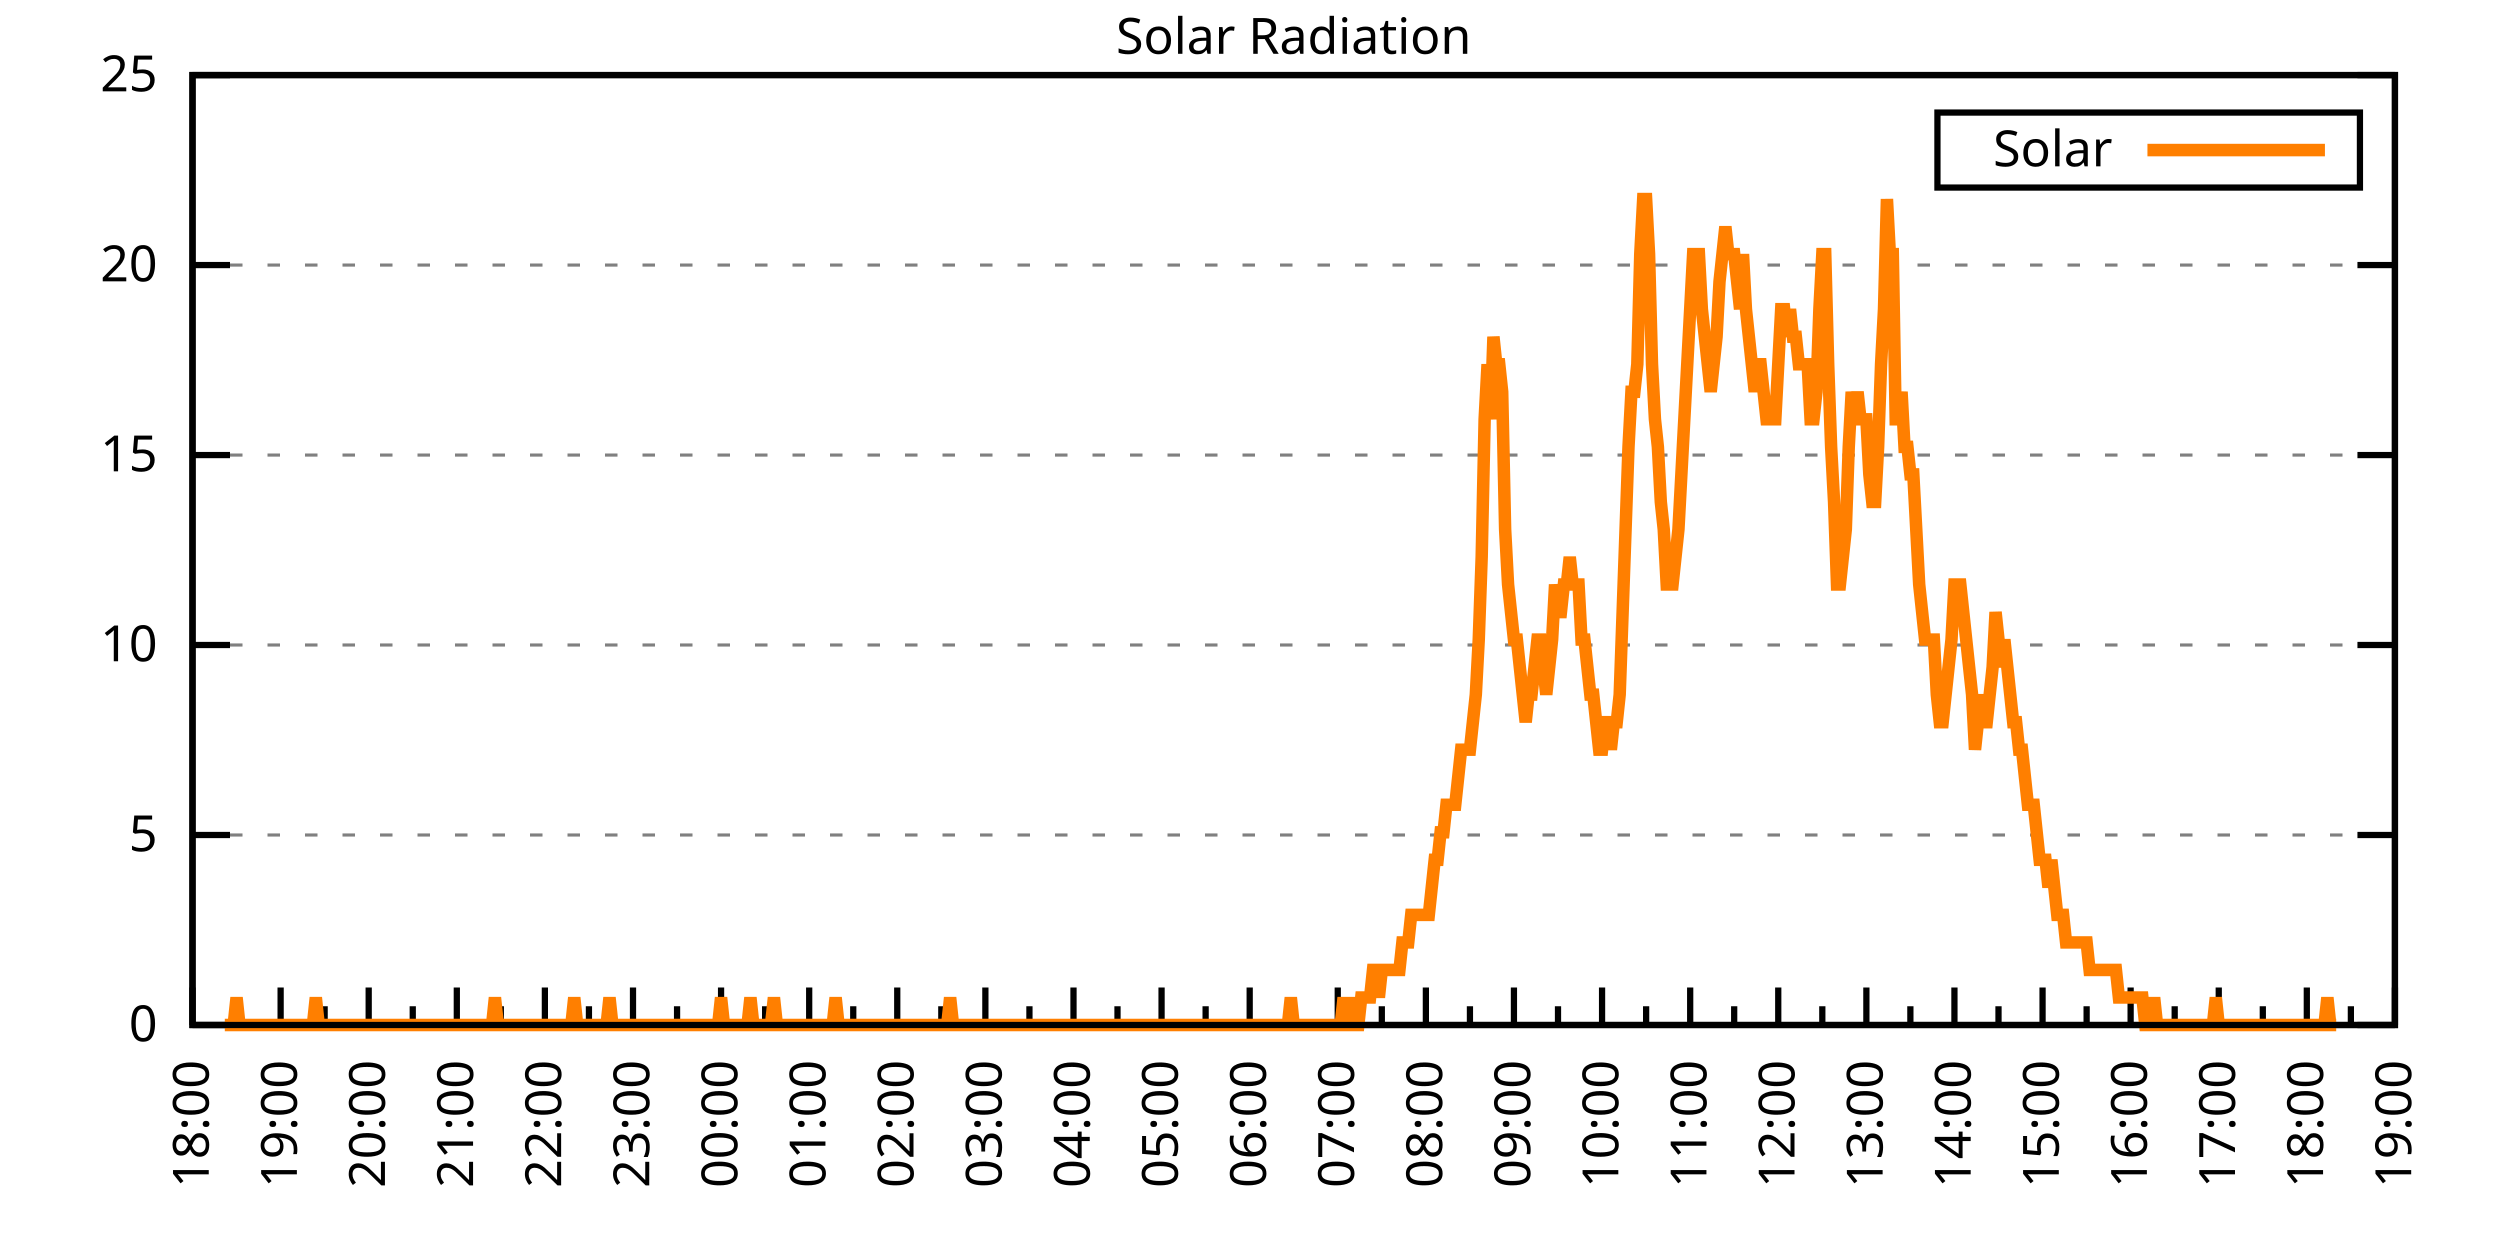
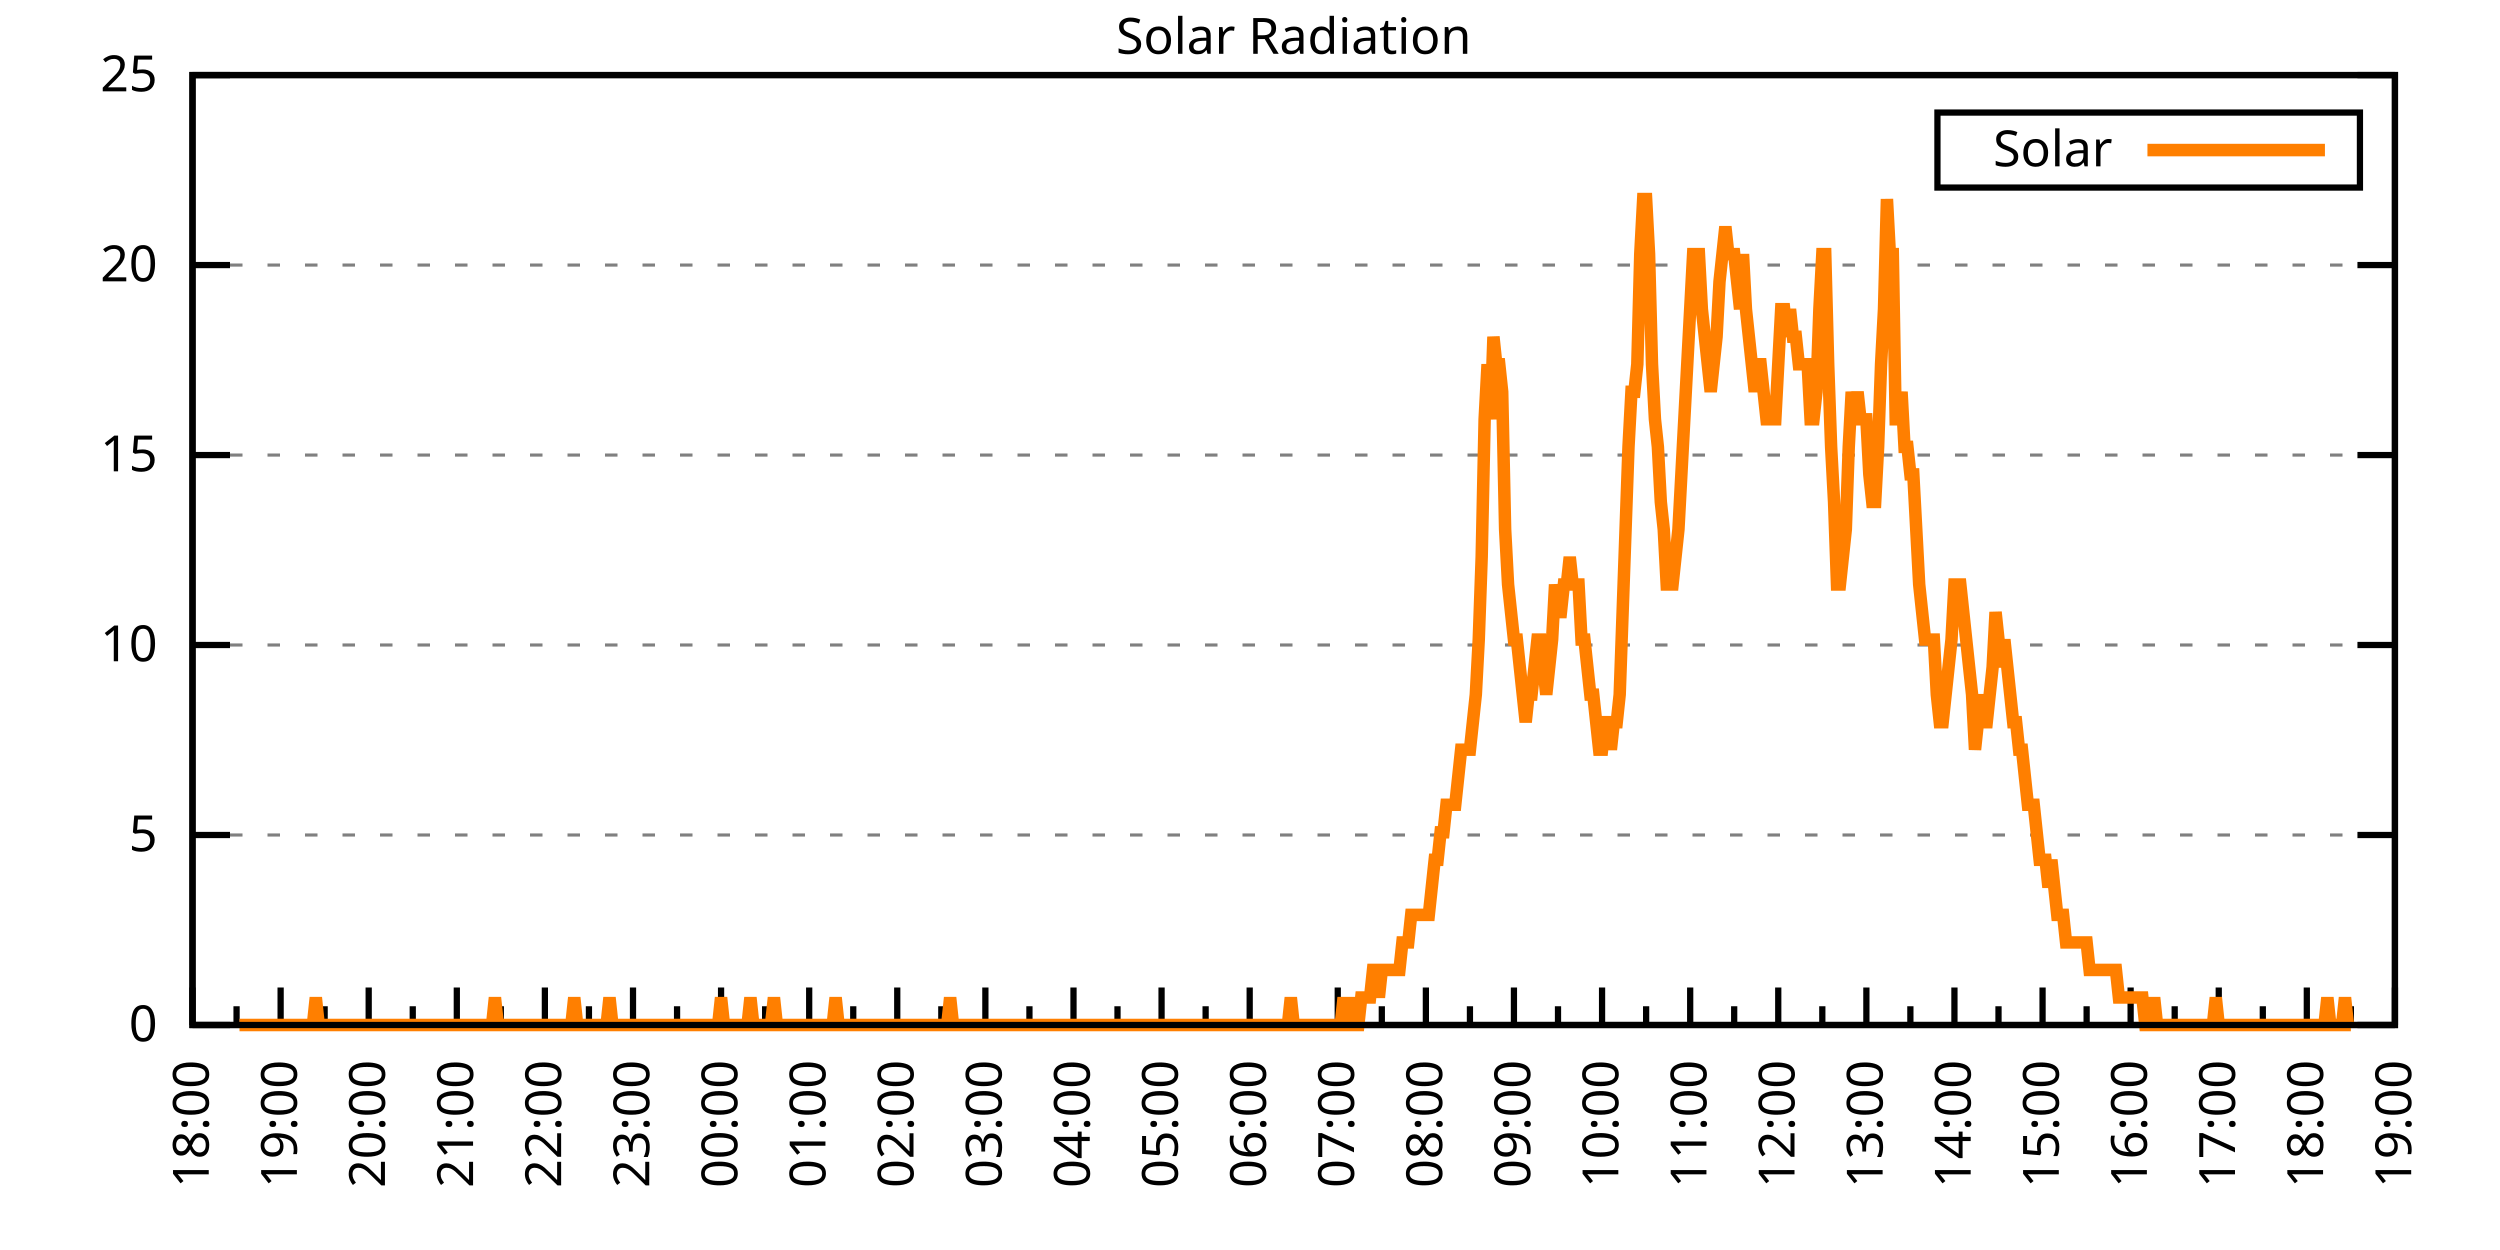
<svg xmlns="http://www.w3.org/2000/svg" xmlns:xlink="http://www.w3.org/1999/xlink" width="400" height="200" viewBox="0 0 400 200">
  <g id="gnuplot_canvas">
    <rect x="0" y="0" width="400" height="200" fill="none" />
    <defs>
      <circle id="gpDot" r="0.5" stroke-width="0.5" stroke="currentColor" />
      <path id="gpPt0" stroke-width="0.333" stroke="currentColor" d="M-1,0 h2 M0,-1 v2" />
      <path id="gpPt1" stroke-width="0.333" stroke="currentColor" d="M-1,-1 L1,1 M1,-1 L-1,1" />
      <path id="gpPt2" stroke-width="0.333" stroke="currentColor" d="M-1,0 L1,0 M0,-1 L0,1 M-1,-1 L1,1 M-1,1 L1,-1" />
      <rect id="gpPt3" stroke-width="0.333" stroke="currentColor" x="-1" y="-1" width="2" height="2" />
      <rect id="gpPt4" stroke-width="0.333" stroke="currentColor" fill="currentColor" x="-1" y="-1" width="2" height="2" />
      <circle id="gpPt5" stroke-width="0.333" stroke="currentColor" cx="0" cy="0" r="1" />
      <use xlink:href="#gpPt5" id="gpPt6" fill="currentColor" stroke="none" />
      <path id="gpPt7" stroke-width="0.333" stroke="currentColor" d="M0,-1.33 L-1.33,0.67 L1.33,0.67 z" />
      <use xlink:href="#gpPt7" id="gpPt8" fill="currentColor" stroke="none" />
      <use xlink:href="#gpPt7" id="gpPt9" stroke="currentColor" transform="rotate(180)" />
      <use xlink:href="#gpPt9" id="gpPt10" fill="currentColor" stroke="none" />
      <use xlink:href="#gpPt3" id="gpPt11" stroke="currentColor" transform="rotate(45)" />
      <use xlink:href="#gpPt11" id="gpPt12" fill="currentColor" stroke="none" />
      <path id="gpPt13" stroke-width="0.333" stroke="currentColor" d="M0,1.330 L1.265,0.411 L0.782,-1.067 L-0.782,-1.076 L-1.265,0.411 z" />
      <use xlink:href="#gpPt13" id="gpPt14" fill="currentColor" stroke="none" />
      <filter id="textbox" filterUnits="objectBoundingBox" x="0" y="0" height="1" width="1">
        <feFlood flood-color="white" flood-opacity="1" result="bgnd" />
        <feComposite in="SourceGraphic" in2="bgnd" operator="atop" />
      </filter>
      <filter id="greybox" filterUnits="objectBoundingBox" x="0" y="0" height="1" width="1">
        <feFlood flood-color="lightgrey" flood-opacity="1" result="grey" />
        <feComposite in="SourceGraphic" in2="grey" operator="atop" />
      </filter>
    </defs>
    <g fill="none" color="white" stroke="currentColor" stroke-width="1.00" stroke-linecap="butt" stroke-linejoin="miter">
</g>
    <g fill="none" color="black" stroke="currentColor" stroke-width="1.00" stroke-linecap="butt" stroke-linejoin="miter">
      <g stroke="none" shape-rendering="crispEdges">
        <polygon fill="rgb(255, 255, 255)" points="30.80,164.00 383.18,164.00 383.18,12.02 30.80,12.02 " />
      </g>
    </g>
    <g fill="none" color="black" stroke="currentColor" stroke-width="1.00" stroke-linecap="butt" stroke-linejoin="miter">
</g>
    <g fill="none" color="black" stroke="black" stroke-width="0.50" stroke-linecap="butt" stroke-linejoin="miter">
</g>
    <g fill="none" color="gray" stroke="currentColor" stroke-width="0.50" stroke-linecap="butt" stroke-linejoin="miter">
      <path stroke="gray" stroke-dasharray="2,4" class="gridline" d="M30.80,164.00 L383.19,164.00  " />
    </g>
    <g fill="none" color="gray" stroke="gray" stroke-width="1.00" stroke-linecap="butt" stroke-linejoin="miter">
</g>
    <g fill="none" color="black" stroke="currentColor" stroke-width="1.00" stroke-linecap="butt" stroke-linejoin="miter">
      <path stroke="black" d="M30.80,164.00 L36.80,164.00 M383.19,164.00 L377.19,164.00  " />
      <g transform="translate(25.20,166.60)" stroke="none" fill="black" font-family="Sans" font-size="8.00" text-anchor="end">
        <text>
          <tspan font-family="Sans"> 0</tspan>
        </text>
      </g>
    </g>
    <g fill="none" color="black" stroke="currentColor" stroke-width="1.00" stroke-linecap="butt" stroke-linejoin="miter">
</g>
    <g fill="none" color="black" stroke="black" stroke-width="0.50" stroke-linecap="butt" stroke-linejoin="miter">
</g>
    <g fill="none" color="gray" stroke="currentColor" stroke-width="0.50" stroke-linecap="butt" stroke-linejoin="miter">
      <path stroke="gray" stroke-dasharray="2,4" class="gridline" d="M30.80,133.60 L383.19,133.60  " />
    </g>
    <g fill="none" color="gray" stroke="gray" stroke-width="1.00" stroke-linecap="butt" stroke-linejoin="miter">
</g>
    <g fill="none" color="black" stroke="currentColor" stroke-width="1.00" stroke-linecap="butt" stroke-linejoin="miter">
      <path stroke="black" d="M30.80,133.60 L36.80,133.60 M383.19,133.60 L377.19,133.60  " />
      <g transform="translate(25.20,136.20)" stroke="none" fill="black" font-family="Sans" font-size="8.00" text-anchor="end">
        <text>
          <tspan font-family="Sans"> 5</tspan>
        </text>
      </g>
    </g>
    <g fill="none" color="black" stroke="currentColor" stroke-width="1.00" stroke-linecap="butt" stroke-linejoin="miter">
</g>
    <g fill="none" color="black" stroke="black" stroke-width="0.50" stroke-linecap="butt" stroke-linejoin="miter">
</g>
    <g fill="none" color="gray" stroke="currentColor" stroke-width="0.50" stroke-linecap="butt" stroke-linejoin="miter">
      <path stroke="gray" stroke-dasharray="2,4" class="gridline" d="M30.80,103.20 L383.19,103.20  " />
    </g>
    <g fill="none" color="gray" stroke="gray" stroke-width="1.00" stroke-linecap="butt" stroke-linejoin="miter">
</g>
    <g fill="none" color="black" stroke="currentColor" stroke-width="1.00" stroke-linecap="butt" stroke-linejoin="miter">
      <path stroke="black" d="M30.80,103.20 L36.80,103.20 M383.19,103.20 L377.19,103.20  " />
      <g transform="translate(25.20,105.80)" stroke="none" fill="black" font-family="Sans" font-size="8.00" text-anchor="end">
        <text>
          <tspan font-family="Sans"> 10</tspan>
        </text>
      </g>
    </g>
    <g fill="none" color="black" stroke="currentColor" stroke-width="1.00" stroke-linecap="butt" stroke-linejoin="miter">
</g>
    <g fill="none" color="black" stroke="black" stroke-width="0.50" stroke-linecap="butt" stroke-linejoin="miter">
</g>
    <g fill="none" color="gray" stroke="currentColor" stroke-width="0.50" stroke-linecap="butt" stroke-linejoin="miter">
      <path stroke="gray" stroke-dasharray="2,4" class="gridline" d="M30.80,72.81 L383.19,72.81  " />
    </g>
    <g fill="none" color="gray" stroke="gray" stroke-width="1.00" stroke-linecap="butt" stroke-linejoin="miter">
</g>
    <g fill="none" color="black" stroke="currentColor" stroke-width="1.00" stroke-linecap="butt" stroke-linejoin="miter">
      <path stroke="black" d="M30.80,72.81 L36.80,72.81 M383.19,72.81 L377.19,72.81  " />
      <g transform="translate(25.20,75.41)" stroke="none" fill="black" font-family="Sans" font-size="8.00" text-anchor="end">
        <text>
          <tspan font-family="Sans"> 15</tspan>
        </text>
      </g>
    </g>
    <g fill="none" color="black" stroke="currentColor" stroke-width="1.00" stroke-linecap="butt" stroke-linejoin="miter">
</g>
    <g fill="none" color="black" stroke="black" stroke-width="0.50" stroke-linecap="butt" stroke-linejoin="miter">
</g>
    <g fill="none" color="gray" stroke="currentColor" stroke-width="0.50" stroke-linecap="butt" stroke-linejoin="miter">
      <path stroke="gray" stroke-dasharray="2,4" class="gridline" d="M30.80,42.41 L383.19,42.41  " />
    </g>
    <g fill="none" color="gray" stroke="gray" stroke-width="1.00" stroke-linecap="butt" stroke-linejoin="miter">
</g>
    <g fill="none" color="black" stroke="currentColor" stroke-width="1.00" stroke-linecap="butt" stroke-linejoin="miter">
      <path stroke="black" d="M30.80,42.41 L36.80,42.41 M383.19,42.41 L377.19,42.41  " />
      <g transform="translate(25.20,45.01)" stroke="none" fill="black" font-family="Sans" font-size="8.00" text-anchor="end">
        <text>
          <tspan font-family="Sans"> 20</tspan>
        </text>
      </g>
    </g>
    <g fill="none" color="black" stroke="currentColor" stroke-width="1.00" stroke-linecap="butt" stroke-linejoin="miter">
</g>
    <g fill="none" color="black" stroke="black" stroke-width="0.50" stroke-linecap="butt" stroke-linejoin="miter">
</g>
    <g fill="none" color="gray" stroke="currentColor" stroke-width="0.50" stroke-linecap="butt" stroke-linejoin="miter">
      <path stroke="gray" stroke-dasharray="2,4" class="gridline" d="M30.80,12.01 L383.19,12.01  " />
    </g>
    <g fill="none" color="gray" stroke="gray" stroke-width="1.00" stroke-linecap="butt" stroke-linejoin="miter">
</g>
    <g fill="none" color="black" stroke="currentColor" stroke-width="1.00" stroke-linecap="butt" stroke-linejoin="miter">
      <path stroke="black" d="M30.80,12.01 L36.80,12.01 M383.19,12.01 L377.19,12.01  " />
      <g transform="translate(25.20,14.61)" stroke="none" fill="black" font-family="Sans" font-size="8.00" text-anchor="end">
        <text>
          <tspan font-family="Sans"> 25</tspan>
        </text>
      </g>
    </g>
    <g fill="none" color="black" stroke="currentColor" stroke-width="1.00" stroke-linecap="butt" stroke-linejoin="miter">
      <path stroke="black" d="M30.80,164.00 L30.80,158.00  " />
      <g transform="translate(33.40,169.60) rotate(270)" stroke="none" fill="black" font-family="Sans" font-size="8.00" text-anchor="end">
        <text>
          <tspan font-family="Sans">18:00</tspan>
        </text>
      </g>
    </g>
    <g fill="none" color="black" stroke="currentColor" stroke-width="1.00" stroke-linecap="butt" stroke-linejoin="miter">
      <path stroke="black" d="M37.85,164.00 L37.85,161.00 M44.90,164.00 L44.90,158.00  " />
      <g transform="translate(47.50,169.60) rotate(270)" stroke="none" fill="black" font-family="Sans" font-size="8.00" text-anchor="end">
        <text>
          <tspan font-family="Sans">19:00</tspan>
        </text>
      </g>
    </g>
    <g fill="none" color="black" stroke="currentColor" stroke-width="1.00" stroke-linecap="butt" stroke-linejoin="miter">
      <path stroke="black" d="M51.94,164.00 L51.94,161.00 M58.99,164.00 L58.99,158.00  " />
      <g transform="translate(61.59,169.60) rotate(270)" stroke="none" fill="black" font-family="Sans" font-size="8.00" text-anchor="end">
        <text>
          <tspan font-family="Sans">20:00</tspan>
        </text>
      </g>
    </g>
    <g fill="none" color="black" stroke="currentColor" stroke-width="1.00" stroke-linecap="butt" stroke-linejoin="miter">
      <path stroke="black" d="M66.04,164.00 L66.04,161.00 M73.09,164.00 L73.09,158.00  " />
      <g transform="translate(75.69,169.60) rotate(270)" stroke="none" fill="black" font-family="Sans" font-size="8.00" text-anchor="end">
        <text>
          <tspan font-family="Sans">21:00</tspan>
        </text>
      </g>
    </g>
    <g fill="none" color="black" stroke="currentColor" stroke-width="1.00" stroke-linecap="butt" stroke-linejoin="miter">
      <path stroke="black" d="M80.13,164.00 L80.13,161.00 M87.18,164.00 L87.18,158.00  " />
      <g transform="translate(89.78,169.60) rotate(270)" stroke="none" fill="black" font-family="Sans" font-size="8.00" text-anchor="end">
        <text>
          <tspan font-family="Sans">22:00</tspan>
        </text>
      </g>
    </g>
    <g fill="none" color="black" stroke="currentColor" stroke-width="1.00" stroke-linecap="butt" stroke-linejoin="miter">
      <path stroke="black" d="M94.23,164.00 L94.23,161.00 M101.28,164.00 L101.28,158.00  " />
      <g transform="translate(103.88,169.60) rotate(270)" stroke="none" fill="black" font-family="Sans" font-size="8.00" text-anchor="end">
        <text>
          <tspan font-family="Sans">23:00</tspan>
        </text>
      </g>
    </g>
    <g fill="none" color="black" stroke="currentColor" stroke-width="1.00" stroke-linecap="butt" stroke-linejoin="miter">
      <path stroke="black" d="M108.33,164.00 L108.33,161.00 M115.37,164.00 L115.37,158.00  " />
      <g transform="translate(117.97,169.60) rotate(270)" stroke="none" fill="black" font-family="Sans" font-size="8.00" text-anchor="end">
        <text>
          <tspan font-family="Sans">00:00</tspan>
        </text>
      </g>
    </g>
    <g fill="none" color="black" stroke="currentColor" stroke-width="1.00" stroke-linecap="butt" stroke-linejoin="miter">
      <path stroke="black" d="M122.42,164.00 L122.42,161.00 M129.47,164.00 L129.47,158.00  " />
      <g transform="translate(132.07,169.60) rotate(270)" stroke="none" fill="black" font-family="Sans" font-size="8.00" text-anchor="end">
        <text>
          <tspan font-family="Sans">01:00</tspan>
        </text>
      </g>
    </g>
    <g fill="none" color="black" stroke="currentColor" stroke-width="1.00" stroke-linecap="butt" stroke-linejoin="miter">
      <path stroke="black" d="M136.52,164.00 L136.52,161.00 M143.56,164.00 L143.56,158.00  " />
      <g transform="translate(146.16,169.60) rotate(270)" stroke="none" fill="black" font-family="Sans" font-size="8.00" text-anchor="end">
        <text>
          <tspan font-family="Sans">02:00</tspan>
        </text>
      </g>
    </g>
    <g fill="none" color="black" stroke="currentColor" stroke-width="1.00" stroke-linecap="butt" stroke-linejoin="miter">
      <path stroke="black" d="M150.61,164.00 L150.61,161.00 M157.66,164.00 L157.66,158.00  " />
      <g transform="translate(160.26,169.60) rotate(270)" stroke="none" fill="black" font-family="Sans" font-size="8.00" text-anchor="end">
        <text>
          <tspan font-family="Sans">03:00</tspan>
        </text>
      </g>
    </g>
    <g fill="none" color="black" stroke="currentColor" stroke-width="1.00" stroke-linecap="butt" stroke-linejoin="miter">
      <path stroke="black" d="M164.71,164.00 L164.71,161.00 M171.76,164.00 L171.76,158.00  " />
      <g transform="translate(174.36,169.60) rotate(270)" stroke="none" fill="black" font-family="Sans" font-size="8.00" text-anchor="end">
        <text>
          <tspan font-family="Sans">04:00</tspan>
        </text>
      </g>
    </g>
    <g fill="none" color="black" stroke="currentColor" stroke-width="1.00" stroke-linecap="butt" stroke-linejoin="miter">
      <path stroke="black" d="M178.80,164.00 L178.80,161.00 M185.85,164.00 L185.85,158.00  " />
      <g transform="translate(188.45,169.60) rotate(270)" stroke="none" fill="black" font-family="Sans" font-size="8.00" text-anchor="end">
        <text>
          <tspan font-family="Sans">05:00</tspan>
        </text>
      </g>
    </g>
    <g fill="none" color="black" stroke="currentColor" stroke-width="1.00" stroke-linecap="butt" stroke-linejoin="miter">
      <path stroke="black" d="M192.90,164.00 L192.90,161.00 M199.95,164.00 L199.95,158.00  " />
      <g transform="translate(202.55,169.60) rotate(270)" stroke="none" fill="black" font-family="Sans" font-size="8.00" text-anchor="end">
        <text>
          <tspan font-family="Sans">06:00</tspan>
        </text>
      </g>
    </g>
    <g fill="none" color="black" stroke="currentColor" stroke-width="1.00" stroke-linecap="butt" stroke-linejoin="miter">
      <path stroke="black" d="M207.00,164.00 L207.00,161.00 M214.04,164.00 L214.04,158.00  " />
      <g transform="translate(216.64,169.60) rotate(270)" stroke="none" fill="black" font-family="Sans" font-size="8.00" text-anchor="end">
        <text>
          <tspan font-family="Sans">07:00</tspan>
        </text>
      </g>
    </g>
    <g fill="none" color="black" stroke="currentColor" stroke-width="1.00" stroke-linecap="butt" stroke-linejoin="miter">
      <path stroke="black" d="M221.09,164.00 L221.09,161.00 M228.14,164.00 L228.14,158.00  " />
      <g transform="translate(230.74,169.60) rotate(270)" stroke="none" fill="black" font-family="Sans" font-size="8.00" text-anchor="end">
        <text>
          <tspan font-family="Sans">08:00</tspan>
        </text>
      </g>
    </g>
    <g fill="none" color="black" stroke="currentColor" stroke-width="1.00" stroke-linecap="butt" stroke-linejoin="miter">
      <path stroke="black" d="M235.19,164.00 L235.19,161.00 M242.23,164.00 L242.23,158.00  " />
      <g transform="translate(244.83,169.60) rotate(270)" stroke="none" fill="black" font-family="Sans" font-size="8.00" text-anchor="end">
        <text>
          <tspan font-family="Sans">09:00</tspan>
        </text>
      </g>
    </g>
    <g fill="none" color="black" stroke="currentColor" stroke-width="1.00" stroke-linecap="butt" stroke-linejoin="miter">
      <path stroke="black" d="M249.28,164.00 L249.28,161.00 M256.33,164.00 L256.33,158.00  " />
      <g transform="translate(258.93,169.60) rotate(270)" stroke="none" fill="black" font-family="Sans" font-size="8.00" text-anchor="end">
        <text>
          <tspan font-family="Sans">10:00</tspan>
        </text>
      </g>
    </g>
    <g fill="none" color="black" stroke="currentColor" stroke-width="1.00" stroke-linecap="butt" stroke-linejoin="miter">
      <path stroke="black" d="M263.38,164.00 L263.38,161.00 M270.43,164.00 L270.43,158.00  " />
      <g transform="translate(273.03,169.60) rotate(270)" stroke="none" fill="black" font-family="Sans" font-size="8.00" text-anchor="end">
        <text>
          <tspan font-family="Sans">11:00</tspan>
        </text>
      </g>
    </g>
    <g fill="none" color="black" stroke="currentColor" stroke-width="1.00" stroke-linecap="butt" stroke-linejoin="miter">
      <path stroke="black" d="M277.47,164.00 L277.47,161.00 M284.52,164.00 L284.52,158.00  " />
      <g transform="translate(287.12,169.60) rotate(270)" stroke="none" fill="black" font-family="Sans" font-size="8.00" text-anchor="end">
        <text>
          <tspan font-family="Sans">12:00</tspan>
        </text>
      </g>
    </g>
    <g fill="none" color="black" stroke="currentColor" stroke-width="1.00" stroke-linecap="butt" stroke-linejoin="miter">
      <path stroke="black" d="M291.57,164.00 L291.57,161.00 M298.62,164.00 L298.62,158.00  " />
      <g transform="translate(301.22,169.60) rotate(270)" stroke="none" fill="black" font-family="Sans" font-size="8.00" text-anchor="end">
        <text>
          <tspan font-family="Sans">13:00</tspan>
        </text>
      </g>
    </g>
    <g fill="none" color="black" stroke="currentColor" stroke-width="1.00" stroke-linecap="butt" stroke-linejoin="miter">
      <path stroke="black" d="M305.66,164.00 L305.66,161.00 M312.71,164.00 L312.71,158.00  " />
      <g transform="translate(315.31,169.60) rotate(270)" stroke="none" fill="black" font-family="Sans" font-size="8.00" text-anchor="end">
        <text>
          <tspan font-family="Sans">14:00</tspan>
        </text>
      </g>
    </g>
    <g fill="none" color="black" stroke="currentColor" stroke-width="1.00" stroke-linecap="butt" stroke-linejoin="miter">
      <path stroke="black" d="M319.76,164.00 L319.76,161.00 M326.81,164.00 L326.81,158.00  " />
      <g transform="translate(329.41,169.60) rotate(270)" stroke="none" fill="black" font-family="Sans" font-size="8.00" text-anchor="end">
        <text>
          <tspan font-family="Sans">15:00</tspan>
        </text>
      </g>
    </g>
    <g fill="none" color="black" stroke="currentColor" stroke-width="1.00" stroke-linecap="butt" stroke-linejoin="miter">
      <path stroke="black" d="M333.86,164.00 L333.86,161.00 M340.90,164.00 L340.90,158.00  " />
      <g transform="translate(343.50,169.60) rotate(270)" stroke="none" fill="black" font-family="Sans" font-size="8.00" text-anchor="end">
        <text>
          <tspan font-family="Sans">16:00</tspan>
        </text>
      </g>
    </g>
    <g fill="none" color="black" stroke="currentColor" stroke-width="1.00" stroke-linecap="butt" stroke-linejoin="miter">
      <path stroke="black" d="M347.95,164.00 L347.95,161.00 M355.00,164.00 L355.00,158.00  " />
      <g transform="translate(357.60,169.60) rotate(270)" stroke="none" fill="black" font-family="Sans" font-size="8.00" text-anchor="end">
        <text>
          <tspan font-family="Sans">17:00</tspan>
        </text>
      </g>
    </g>
    <g fill="none" color="black" stroke="currentColor" stroke-width="1.00" stroke-linecap="butt" stroke-linejoin="miter">
      <path stroke="black" d="M362.05,164.00 L362.05,161.00 M369.09,164.00 L369.09,158.00  " />
      <g transform="translate(371.69,169.60) rotate(270)" stroke="none" fill="black" font-family="Sans" font-size="8.00" text-anchor="end">
        <text>
          <tspan font-family="Sans">18:00</tspan>
        </text>
      </g>
    </g>
    <g fill="none" color="black" stroke="currentColor" stroke-width="1.00" stroke-linecap="butt" stroke-linejoin="miter">
      <path stroke="black" d="M376.14,164.00 L376.14,161.00 M383.19,164.00 L383.19,158.00  " />
      <g transform="translate(385.79,169.60) rotate(270)" stroke="none" fill="black" font-family="Sans" font-size="8.00" text-anchor="end">
        <text>
          <tspan font-family="Sans">19:00</tspan>
        </text>
      </g>
    </g>
    <g fill="none" color="black" stroke="currentColor" stroke-width="1.00" stroke-linecap="butt" stroke-linejoin="miter">
</g>
    <g fill="none" color="black" stroke="currentColor" stroke-width="1.00" stroke-linecap="butt" stroke-linejoin="miter">
      <path stroke="black" d="M30.80,12.01 L30.80,164.00 L383.19,164.00 L383.19,12.01 L30.80,12.01 Z  " />
    </g>
    <g fill="none" color="black" stroke="currentColor" stroke-width="1.00" stroke-linecap="butt" stroke-linejoin="miter">
      <g transform="translate(6.80,88.01) rotate(270)" stroke="none" fill="black" font-family="Sans" font-size="8.00" text-anchor="middle">
        <text />
      </g>
    </g>
    <g fill="none" color="black" stroke="currentColor" stroke-width="1.00" stroke-linecap="butt" stroke-linejoin="miter">
</g>
    <g fill="none" color="black" stroke="currentColor" stroke-width="1.00" stroke-linecap="butt" stroke-linejoin="miter">
      <path stroke="black" d="M309.99,30.01 L309.99,18.01 L377.59,18.01 L377.59,30.01 L309.99,30.01 Z  " />
    </g>
    <g id="Solar_Radiation_plot_1">
      <g fill="none" color="white" stroke="black" stroke-width="2.00" stroke-linecap="butt" stroke-linejoin="miter">
</g>
      <g fill="none" color="black" stroke="currentColor" stroke-width="2.00" stroke-linecap="butt" stroke-linejoin="miter">
        <g transform="translate(337.99,26.61)" stroke="none" fill="black" font-family="Sans" font-size="8.00" text-anchor="end">
          <text>
            <tspan font-family="Sans">Solar</tspan>
          </text>
        </g>
      </g>
      <g fill="none" color="black" stroke="currentColor" stroke-width="2.00" stroke-linecap="butt" stroke-linejoin="miter">
-         <path stroke="rgb(255, 127,   0)" d="M343.59,24.01 L371.99,24.01 M35.97,164.00 L36.44,164.00 L36.91,164.00 L37.38,164.00 L37.85,159.60 L38.32,164.00   L38.79,164.00 L39.26,164.00 L39.73,164.00 L40.20,164.00 L40.67,164.00 L41.14,164.00 L41.61,164.00 L42.08,164.00   L42.55,164.00 L43.02,164.00 L43.49,164.00 L43.96,164.00 L44.43,164.00 L44.90,164.00 L45.37,164.00 L45.84,164.00   L46.31,164.00 L46.78,164.00 L47.24,164.00 L47.71,164.00 L48.18,164.00 L48.65,164.00 L49.12,164.00 L49.59,164.00   L50.06,164.00 L50.53,159.60 L51.00,164.00 L51.47,164.00 L51.94,164.00 L52.41,164.00 L52.88,164.00 L53.35,164.00   L53.82,164.00 L54.29,164.00 L54.76,164.00 L55.23,164.00 L55.70,164.00 L56.17,164.00 L56.64,164.00 L57.11,164.00   L57.58,164.00 L58.05,164.00 L58.52,164.00 L58.99,164.00 L59.46,164.00 L59.93,164.00 L60.40,164.00 L60.87,164.00   L61.34,164.00 L61.81,164.00 L62.28,164.00 L62.75,164.00 L63.22,164.00 L63.69,164.00 L64.16,164.00 L64.63,164.00   L65.10,164.00 L65.57,164.00 L66.04,164.00 L66.51,164.00 L66.98,164.00 L67.45,164.00 L67.92,164.00 L68.39,164.00   L68.86,164.00 L69.33,164.00 L69.80,164.00 L70.27,164.00 L70.74,164.00 L71.21,164.00 L71.68,164.00 L72.15,164.00   L72.62,164.00 L73.09,164.00 L73.56,164.00 L74.03,164.00 L74.50,164.00 L74.97,164.00 L75.44,164.00 L75.91,164.00   L76.38,164.00 L76.85,164.00 L77.32,164.00 L77.79,164.00 L78.26,164.00 L78.73,164.00 L79.19,159.60 L79.66,164.00   L80.13,164.00 L80.60,164.00 L81.07,164.00 L81.54,164.00 L82.01,164.00 L82.48,164.00 L82.95,164.00 L83.42,164.00   L83.89,164.00 L84.36,164.00 L84.83,164.00 L85.30,164.00 L85.77,164.00 L86.24,164.00 L86.71,164.00 L87.18,164.00   L87.65,164.00 L88.12,164.00 L88.59,164.00 L89.06,164.00 L89.53,164.00 L90.00,164.00 L90.47,164.00 L90.94,164.00   L91.41,164.00 L91.88,159.60 L92.35,164.00 L92.82,164.00 L93.29,164.00 L93.76,164.00 L94.23,164.00 L94.70,164.00   L95.17,164.00 L95.64,164.00 L96.11,164.00 L96.58,164.00 L97.05,164.00 L97.52,159.60 L97.99,164.00 L98.46,164.00   L98.93,164.00 L99.40,164.00 L99.87,164.00 L100.34,164.00 L100.81,164.00 L101.28,164.00 L101.75,164.00 L102.22,164.00   L102.69,164.00 L103.16,164.00 L103.63,164.00 L104.10,164.00 L104.57,164.00 L105.04,164.00 L105.51,164.00 L105.98,164.00   L106.45,164.00 L106.92,164.00 L107.39,164.00 L107.86,164.00 L108.33,164.00 L108.80,164.00 L109.27,164.00 L109.74,164.00   L110.21,164.00 L110.68,164.00 L111.14,164.00 L111.61,164.00 L112.08,164.00 L112.55,164.00 L113.02,164.00 L113.49,164.00   L113.96,164.00 L114.43,164.00 L114.90,164.00 L115.37,159.60 L115.84,164.00 L116.31,164.00 L116.78,164.00 L117.25,164.00   L117.72,164.00 L118.19,164.00 L118.66,164.00 L119.13,164.00 L119.60,164.00 L120.07,159.60 L120.54,164.00 L121.01,164.00   L121.48,164.00 L121.95,164.00 L122.42,164.00 L122.89,164.00 L123.36,164.00 L123.83,159.60 L124.30,164.00 L124.77,164.00   L125.24,164.00 L125.71,164.00 L126.18,164.00 L126.65,164.00 L127.12,164.00 L127.59,164.00 L128.06,164.00 L128.53,164.00   L129.00,164.00 L129.47,164.00 L129.94,164.00 L130.41,164.00 L130.88,164.00 L131.35,164.00 L131.82,164.00 L132.29,164.00   L132.76,164.00 L133.23,164.00 L133.70,159.60 L134.17,164.00 L134.64,164.00 L135.11,164.00 L135.58,164.00 L136.05,164.00   L136.52,164.00 L136.99,164.00 L137.46,164.00 L137.93,164.00 L138.40,164.00 L138.87,164.00 L139.34,164.00 L139.81,164.00   L140.28,164.00 L140.75,164.00 L141.22,164.00 L141.69,164.00 L142.16,164.00 L142.63,164.00 L143.09,164.00 L143.56,164.00   L144.03,164.00 L144.50,164.00 L144.97,164.00 L145.44,164.00 L145.91,164.00 L146.38,164.00 L146.85,164.00 L147.32,164.00   L147.79,164.00 L148.26,164.00 L148.73,164.00 L149.20,164.00 L149.67,164.00 L150.14,164.00 L150.61,164.00 L151.08,164.00   L151.55,164.00 L152.02,159.60 L152.49,164.00 L152.96,164.00 L153.43,164.00 L153.90,164.00 L154.37,164.00 L154.84,164.00   L155.31,164.00 L155.78,164.00 L156.25,164.00 L156.72,164.00 L157.19,164.00 L157.66,164.00 L158.13,164.00 L158.60,164.00   L159.07,164.00 L159.54,164.00 L160.01,164.00 L160.48,164.00 L160.95,164.00 L161.42,164.00 L161.89,164.00 L162.36,164.00   L162.83,164.00 L163.30,164.00 L163.77,164.00 L164.24,164.00 L164.71,164.00 L165.18,164.00 L165.65,164.00 L166.12,164.00   L166.59,164.00 L167.06,164.00 L167.53,164.00 L168.00,164.00 L168.47,164.00 L168.94,164.00 L169.41,164.00 L169.88,164.00   L170.35,164.00 L170.82,164.00 L171.29,164.00 L171.76,164.00 L172.23,164.00 L172.70,164.00 L173.17,164.00 L173.64,164.00   L174.11,164.00 L174.58,164.00 L175.04,164.00 L175.51,164.00 L175.98,164.00 L176.45,164.00 L176.92,164.00 L177.39,164.00   L177.86,164.00 L178.33,164.00 L178.80,164.00 L179.27,164.00 L179.74,164.00 L180.21,164.00 L180.68,164.00 L181.15,164.00   L181.62,164.00 L182.09,164.00 L182.56,164.00 L183.03,164.00 L183.50,164.00 L183.97,164.00 L184.44,164.00 L184.91,164.00   L185.38,164.00 L185.85,164.00 L186.32,164.00 L186.79,164.00 L187.26,164.00 L187.73,164.00 L188.20,164.00 L188.67,164.00   L189.14,164.00 L189.61,164.00 L190.08,164.00 L190.55,164.00 L191.02,164.00 L191.49,164.00 L191.96,164.00 L192.43,164.00   L192.90,164.00 L193.37,164.00 L193.84,164.00 L194.31,164.00 L194.78,164.00 L195.25,164.00 L195.72,164.00 L196.19,164.00   L196.66,164.00 L197.13,164.00 L197.60,164.00 L198.07,164.00 L198.54,164.00 L199.01,164.00 L199.48,164.00 L199.95,164.00   L200.42,164.00 L200.89,164.00 L201.36,164.00 L201.83,164.00 L202.30,164.00 L202.77,164.00 L203.24,164.00 L203.71,164.00   L204.18,164.00 L204.65,164.00 L205.12,164.00 L205.59,164.00 L206.06,164.00 L206.53,159.60 L207.00,164.00 L207.46,164.00   L207.93,164.00 L208.40,164.00 L208.87,164.00 L209.34,164.00 L209.81,164.00 L210.28,164.00 L210.75,164.00 L211.22,164.00   L211.69,164.00 L212.16,164.00 L212.63,164.00 L213.10,164.00 L213.57,164.00 L214.04,164.00 L214.51,164.00 L214.98,159.60   L215.45,164.00 L215.92,164.00 L216.39,159.60 L216.86,164.00 L217.33,164.00 L217.80,159.60 L218.27,159.60 L218.74,159.60   L219.21,159.60 L219.68,155.19 L220.15,155.19 L220.62,159.60 L221.09,155.19 L221.56,155.19 L222.03,155.19 L222.50,155.19   L222.97,155.19 L223.44,155.19 L223.91,155.19 L224.38,150.79 L224.85,150.79 L225.32,150.79 L225.79,146.38 L226.26,146.38   L226.73,146.38 L227.20,146.38 L227.67,146.38 L228.14,146.38 L228.61,146.38 L229.08,141.98 L229.55,137.57 L230.02,137.57   L230.49,133.17 L230.96,133.17 L231.43,128.76 L231.90,128.76 L232.37,128.76 L232.84,128.76 L233.31,124.36 L233.78,119.95   L234.25,119.95 L234.72,119.95 L235.19,119.95 L235.66,115.55 L236.13,111.14 L236.60,102.33 L237.07,89.12 L237.54,67.09   L238.01,58.28 L238.48,67.09 L238.95,53.88 L239.41,58.28 L239.88,58.28 L240.35,62.69 L240.82,84.71 L241.29,93.52   L241.76,97.93 L242.23,102.33 L242.70,102.33 L243.17,106.74 L243.64,111.14 L244.11,115.55 L244.58,111.14 L245.05,111.14   L245.52,106.74 L245.99,102.33 L246.46,102.33 L246.93,106.74 L247.40,111.14 L247.87,106.74 L248.34,102.33 L248.81,93.52   L249.28,97.93 L249.75,97.93 L250.22,93.52 L250.69,93.52 L251.16,89.12 L251.63,93.52 L252.10,93.52 L252.57,93.52   L253.04,102.33 L253.51,102.33 L253.98,106.74 L254.45,111.14 L254.92,111.14 L255.39,115.55 L255.86,119.95 L256.33,119.95   L256.80,115.55 L257.27,115.55 L257.74,119.95 L258.21,115.55 L258.68,115.55 L259.15,111.14 L259.62,97.93 L260.09,84.71   L260.56,71.50 L261.03,62.69 L261.50,62.69 L261.97,58.28 L262.44,40.66 L262.91,31.85 L263.38,31.85 L263.85,40.66   L264.32,58.28 L264.79,67.09 L265.26,71.50 L265.73,80.31 L266.20,84.71 L266.67,93.52 L267.14,93.52 L267.61,93.52   L268.08,89.12 L268.55,84.71 L269.02,75.90 L269.49,67.09 L269.96,58.28 L270.43,49.47 L270.90,40.66 L271.36,40.66   L271.83,40.66 L272.30,49.47 L272.77,53.88 L273.24,58.28 L273.71,62.69 L274.18,58.28 L274.65,53.88 L275.12,45.07   L275.59,40.66 L276.06,36.26 L276.53,40.66 L277.00,40.66 L277.47,40.66 L277.94,45.07 L278.41,49.47 L278.88,40.66   L279.35,49.47 L279.82,53.88 L280.29,58.28 L280.76,62.69 L281.23,58.28 L281.70,58.28 L282.17,62.69 L282.64,67.09   L283.11,67.09 L283.58,67.09 L284.05,67.09 L284.52,58.28 L284.99,49.47 L285.46,49.47 L285.93,53.88 L286.40,49.47   L286.87,53.88 L287.34,53.88 L287.81,58.28 L288.28,58.28 L288.75,58.28 L289.22,58.28 L289.69,67.09 L290.16,67.09   L290.63,62.69 L291.10,49.47 L291.57,40.66 L292.04,40.66 L292.51,58.28 L292.98,71.50 L293.45,80.31 L293.92,93.52   L294.39,93.52 L294.86,89.12 L295.33,84.71 L295.80,71.50 L296.27,62.69 L296.74,67.09 L297.21,62.69 L297.68,67.09   L298.15,67.09 L298.62,67.09 L299.09,75.90 L299.56,80.31 L300.03,80.31 L300.50,71.50 L300.97,58.28 L301.44,49.47   L301.91,31.85 L302.38,40.66 L302.85,40.66 L303.31,67.09 L303.78,67.09 L304.25,62.69 L304.72,71.50 L305.19,71.50   L305.66,75.90 L306.13,75.90 L306.60,84.71 L307.07,93.52 L307.54,97.93 L308.01,102.33 L308.48,102.33 L308.95,102.33   L309.42,102.33 L309.89,111.14 L310.36,115.55 L310.83,115.55 L311.30,111.14 L311.77,106.74 L312.24,102.33 L312.71,93.52   L313.18,93.52 L313.65,93.52 L314.12,97.93 L314.59,102.33 L315.06,106.74 L315.53,111.14 L316.00,119.95 L316.47,115.55   L316.94,111.14 L317.41,115.55 L317.88,115.55 L318.35,111.14 L318.82,106.74 L319.29,97.93 L319.76,102.33 L320.23,106.74   L320.70,102.33 L321.17,106.74 L321.64,111.14 L322.11,115.55 L322.58,115.55 L323.05,119.95 L323.52,119.95 L323.99,124.36   L324.46,128.76 L324.93,128.76 L325.40,128.76 L325.87,133.17 L326.34,137.57 L326.81,137.57 L327.28,137.57 L327.75,141.98   L328.22,137.57 L328.69,141.98 L329.16,146.38 L329.63,146.38 L330.10,146.38 L330.57,150.79 L331.04,150.79 L331.51,150.79   L331.98,150.79 L332.45,150.79 L332.92,150.79 L333.39,150.79 L333.86,150.79 L334.33,155.19 L334.80,155.19 L335.26,155.19   L335.73,155.19 L336.20,155.19 L336.67,155.19 L337.14,155.19 L337.61,155.19 L338.08,155.19 L338.55,155.19 L339.02,159.60   L339.49,159.60 L339.96,159.60 L340.43,159.60 L340.90,159.60 L341.37,159.60 L341.84,159.60 L342.31,159.60 L342.78,159.60   L343.25,164.00 L343.72,164.00 L344.19,164.00 L344.66,159.60 L345.13,164.00 L345.60,164.00 L346.07,164.00 L346.54,164.00   L347.01,164.00 L347.48,164.00 L347.95,164.00 L348.42,164.00 L348.89,164.00 L349.36,164.00 L349.83,164.00 L350.30,164.00   L350.77,164.00 L351.24,164.00 L351.71,164.00 L352.18,164.00 L352.65,164.00 L353.12,164.00 L353.59,164.00 L354.06,164.00   L354.53,159.60 L355.00,164.00 L355.47,164.00 L355.94,164.00 L356.41,164.00 L356.88,164.00 L357.35,164.00 L357.82,164.00   L358.29,164.00 L358.76,164.00 L359.23,164.00 L359.70,164.00 L360.17,164.00 L360.64,164.00 L361.11,164.00 L361.58,164.00   L362.05,164.00 L362.52,164.00 L362.99,164.00 L363.46,164.00 L363.93,164.00 L364.40,164.00 L364.87,164.00 L365.34,164.00   L365.81,164.00 L366.28,164.00 L366.75,164.00 L367.21,164.00 L367.68,164.00 L368.15,164.00 L368.62,164.00 L369.09,164.00   L369.56,164.00 L370.03,164.00 L370.50,164.00 L370.97,164.00 L371.44,164.00 L371.91,164.00 L372.38,159.60 L372.85,164.00   L373.32,164.00 L373.79,164.00  " />
+         <path stroke="rgb(255, 127,   0)" d="M343.59,24.01 L371.99,24.01 M38.32,164.00 L38.79,164.00 L39.26,164.00 L39.73,164.00 L40.20,164.00 L40.67,164.00   L41.14,164.00 L41.61,164.00 L42.08,164.00 L42.55,164.00 L43.02,164.00 L43.49,164.00 L43.96,164.00 L44.43,164.00   L44.90,164.00 L45.37,164.00 L45.84,164.00 L46.31,164.00 L46.78,164.00 L47.24,164.00 L47.71,164.00 L48.18,164.00   L48.65,164.00 L49.12,164.00 L49.59,164.00 L50.06,164.00 L50.53,159.60 L51.00,164.00 L51.47,164.00 L51.94,164.00   L52.41,164.00 L52.88,164.00 L53.35,164.00 L53.82,164.00 L54.29,164.00 L54.76,164.00 L55.23,164.00 L55.70,164.00   L56.17,164.00 L56.64,164.00 L57.11,164.00 L57.58,164.00 L58.05,164.00 L58.52,164.00 L58.99,164.00 L59.46,164.00   L59.93,164.00 L60.40,164.00 L60.87,164.00 L61.34,164.00 L61.81,164.00 L62.28,164.00 L62.75,164.00 L63.22,164.00   L63.69,164.00 L64.16,164.00 L64.63,164.00 L65.10,164.00 L65.57,164.00 L66.04,164.00 L66.51,164.00 L66.98,164.00   L67.45,164.00 L67.92,164.00 L68.39,164.00 L68.86,164.00 L69.33,164.00 L69.80,164.00 L70.27,164.00 L70.74,164.00   L71.21,164.00 L71.68,164.00 L72.15,164.00 L72.62,164.00 L73.09,164.00 L73.56,164.00 L74.03,164.00 L74.50,164.00   L74.97,164.00 L75.44,164.00 L75.91,164.00 L76.38,164.00 L76.85,164.00 L77.32,164.00 L77.79,164.00 L78.26,164.00   L78.73,164.00 L79.19,159.60 L79.66,164.00 L80.13,164.00 L80.60,164.00 L81.07,164.00 L81.54,164.00 L82.01,164.00   L82.48,164.00 L82.95,164.00 L83.42,164.00 L83.89,164.00 L84.36,164.00 L84.83,164.00 L85.30,164.00 L85.77,164.00   L86.24,164.00 L86.71,164.00 L87.18,164.00 L87.65,164.00 L88.12,164.00 L88.59,164.00 L89.06,164.00 L89.53,164.00   L90.00,164.00 L90.47,164.00 L90.94,164.00 L91.41,164.00 L91.88,159.60 L92.35,164.00 L92.82,164.00 L93.29,164.00   L93.76,164.00 L94.23,164.00 L94.70,164.00 L95.17,164.00 L95.64,164.00 L96.11,164.00 L96.58,164.00 L97.05,164.00   L97.52,159.60 L97.99,164.00 L98.46,164.00 L98.93,164.00 L99.40,164.00 L99.87,164.00 L100.34,164.00 L100.81,164.00   L101.28,164.00 L101.75,164.00 L102.22,164.00 L102.69,164.00 L103.16,164.00 L103.63,164.00 L104.10,164.00 L104.57,164.00   L105.04,164.00 L105.51,164.00 L105.98,164.00 L106.45,164.00 L106.92,164.00 L107.39,164.00 L107.86,164.00 L108.33,164.00   L108.80,164.00 L109.27,164.00 L109.74,164.00 L110.21,164.00 L110.68,164.00 L111.14,164.00 L111.61,164.00 L112.08,164.00   L112.55,164.00 L113.02,164.00 L113.49,164.00 L113.96,164.00 L114.43,164.00 L114.90,164.00 L115.37,159.60 L115.84,164.00   L116.31,164.00 L116.78,164.00 L117.25,164.00 L117.72,164.00 L118.19,164.00 L118.66,164.00 L119.13,164.00 L119.60,164.00   L120.07,159.60 L120.54,164.00 L121.01,164.00 L121.48,164.00 L121.95,164.00 L122.42,164.00 L122.89,164.00 L123.36,164.00   L123.83,159.60 L124.30,164.00 L124.77,164.00 L125.24,164.00 L125.71,164.00 L126.18,164.00 L126.65,164.00 L127.12,164.00   L127.59,164.00 L128.06,164.00 L128.53,164.00 L129.00,164.00 L129.47,164.00 L129.94,164.00 L130.41,164.00 L130.88,164.00   L131.35,164.00 L131.82,164.00 L132.29,164.00 L132.76,164.00 L133.23,164.00 L133.70,159.60 L134.17,164.00 L134.64,164.00   L135.11,164.00 L135.58,164.00 L136.05,164.00 L136.52,164.00 L136.99,164.00 L137.46,164.00 L137.93,164.00 L138.40,164.00   L138.87,164.00 L139.34,164.00 L139.81,164.00 L140.28,164.00 L140.75,164.00 L141.22,164.00 L141.69,164.00 L142.16,164.00   L142.63,164.00 L143.09,164.00 L143.56,164.00 L144.03,164.00 L144.50,164.00 L144.97,164.00 L145.44,164.00 L145.91,164.00   L146.38,164.00 L146.85,164.00 L147.32,164.00 L147.79,164.00 L148.26,164.00 L148.73,164.00 L149.20,164.00 L149.67,164.00   L150.14,164.00 L150.61,164.00 L151.08,164.00 L151.55,164.00 L152.02,159.60 L152.49,164.00 L152.96,164.00 L153.43,164.00   L153.90,164.00 L154.37,164.00 L154.84,164.00 L155.31,164.00 L155.78,164.00 L156.25,164.00 L156.72,164.00 L157.19,164.00   L157.66,164.00 L158.13,164.00 L158.60,164.00 L159.07,164.00 L159.54,164.00 L160.01,164.00 L160.48,164.00 L160.95,164.00   L161.42,164.00 L161.89,164.00 L162.36,164.00 L162.83,164.00 L163.30,164.00 L163.77,164.00 L164.24,164.00 L164.71,164.00   L165.18,164.00 L165.65,164.00 L166.12,164.00 L166.59,164.00 L167.06,164.00 L167.53,164.00 L168.00,164.00 L168.47,164.00   L168.94,164.00 L169.41,164.00 L169.88,164.00 L170.35,164.00 L170.82,164.00 L171.29,164.00 L171.76,164.00 L172.23,164.00   L172.70,164.00 L173.17,164.00 L173.64,164.00 L174.11,164.00 L174.58,164.00 L175.04,164.00 L175.51,164.00 L175.98,164.00   L176.45,164.00 L176.92,164.00 L177.39,164.00 L177.86,164.00 L178.33,164.00 L178.80,164.00 L179.27,164.00 L179.74,164.00   L180.21,164.00 L180.68,164.00 L181.15,164.00 L181.62,164.00 L182.09,164.00 L182.56,164.00 L183.03,164.00 L183.50,164.00   L183.97,164.00 L184.44,164.00 L184.91,164.00 L185.38,164.00 L185.85,164.00 L186.32,164.00 L186.79,164.00 L187.26,164.00   L187.73,164.00 L188.20,164.00 L188.67,164.00 L189.14,164.00 L189.61,164.00 L190.08,164.00 L190.55,164.00 L191.02,164.00   L191.49,164.00 L191.96,164.00 L192.43,164.00 L192.90,164.00 L193.37,164.00 L193.84,164.00 L194.31,164.00 L194.78,164.00   L195.25,164.00 L195.72,164.00 L196.19,164.00 L196.66,164.00 L197.13,164.00 L197.60,164.00 L198.07,164.00 L198.54,164.00   L199.01,164.00 L199.48,164.00 L199.95,164.00 L200.42,164.00 L200.89,164.00 L201.36,164.00 L201.83,164.00 L202.30,164.00   L202.77,164.00 L203.24,164.00 L203.71,164.00 L204.18,164.00 L204.65,164.00 L205.12,164.00 L205.59,164.00 L206.06,164.00   L206.53,159.60 L207.00,164.00 L207.46,164.00 L207.93,164.00 L208.40,164.00 L208.87,164.00 L209.34,164.00 L209.81,164.00   L210.28,164.00 L210.75,164.00 L211.22,164.00 L211.69,164.00 L212.16,164.00 L212.63,164.00 L213.10,164.00 L213.57,164.00   L214.04,164.00 L214.51,164.00 L214.98,159.60 L215.45,164.00 L215.92,164.00 L216.39,159.60 L216.86,164.00 L217.33,164.00   L217.80,159.60 L218.27,159.60 L218.74,159.60 L219.21,159.60 L219.68,155.19 L220.15,155.19 L220.62,159.60 L221.09,155.19   L221.56,155.19 L222.03,155.19 L222.50,155.19 L222.97,155.19 L223.44,155.19 L223.91,155.19 L224.38,150.79 L224.85,150.79   L225.32,150.79 L225.79,146.38 L226.26,146.38 L226.73,146.38 L227.20,146.38 L227.67,146.38 L228.14,146.38 L228.61,146.38   L229.08,141.98 L229.55,137.57 L230.02,137.57 L230.49,133.17 L230.96,133.17 L231.43,128.76 L231.90,128.76 L232.37,128.76   L232.84,128.76 L233.31,124.36 L233.78,119.95 L234.25,119.95 L234.72,119.95 L235.19,119.95 L235.66,115.55 L236.13,111.14   L236.60,102.33 L237.07,89.12 L237.54,67.09 L238.01,58.28 L238.48,67.09 L238.95,53.88 L239.41,58.28 L239.88,58.28   L240.35,62.69 L240.82,84.71 L241.29,93.52 L241.76,97.93 L242.23,102.33 L242.70,102.33 L243.17,106.74 L243.64,111.14   L244.11,115.55 L244.58,111.14 L245.05,111.14 L245.52,106.74 L245.99,102.33 L246.46,102.33 L246.93,106.74 L247.40,111.14   L247.87,106.74 L248.34,102.33 L248.81,93.52 L249.28,97.93 L249.75,97.93 L250.22,93.52 L250.69,93.52 L251.16,89.12   L251.63,93.52 L252.10,93.52 L252.57,93.52 L253.04,102.33 L253.51,102.33 L253.98,106.74 L254.45,111.14 L254.92,111.14   L255.39,115.55 L255.86,119.95 L256.33,119.95 L256.80,115.55 L257.27,115.55 L257.74,119.95 L258.21,115.55 L258.68,115.55   L259.15,111.14 L259.62,97.93 L260.09,84.71 L260.56,71.50 L261.03,62.69 L261.50,62.69 L261.97,58.28 L262.44,40.66   L262.91,31.85 L263.38,31.85 L263.85,40.66 L264.32,58.28 L264.79,67.09 L265.26,71.50 L265.73,80.31 L266.20,84.71   L266.67,93.52 L267.14,93.52 L267.61,93.52 L268.08,89.12 L268.55,84.71 L269.02,75.90 L269.49,67.09 L269.96,58.28   L270.43,49.47 L270.90,40.66 L271.36,40.66 L271.83,40.66 L272.30,49.47 L272.77,53.88 L273.24,58.28 L273.71,62.69   L274.18,58.28 L274.65,53.88 L275.12,45.07 L275.59,40.66 L276.06,36.26 L276.53,40.66 L277.00,40.66 L277.47,40.66   L277.94,45.07 L278.41,49.47 L278.88,40.66 L279.35,49.47 L279.82,53.88 L280.29,58.28 L280.76,62.69 L281.23,58.28   L281.70,58.28 L282.17,62.69 L282.64,67.09 L283.11,67.09 L283.58,67.09 L284.05,67.09 L284.52,58.28 L284.99,49.47   L285.46,49.47 L285.93,53.88 L286.40,49.47 L286.87,53.88 L287.34,53.88 L287.81,58.28 L288.28,58.28 L288.75,58.28   L289.22,58.28 L289.69,67.09 L290.16,67.09 L290.63,62.69 L291.10,49.47 L291.57,40.66 L292.04,40.66 L292.51,58.28   L292.98,71.50 L293.45,80.31 L293.92,93.52 L294.39,93.52 L294.86,89.12 L295.33,84.71 L295.80,71.50 L296.27,62.69   L296.74,67.09 L297.21,62.69 L297.68,67.09 L298.15,67.09 L298.62,67.09 L299.09,75.90 L299.56,80.31 L300.03,80.31   L300.50,71.50 L300.97,58.28 L301.44,49.47 L301.91,31.85 L302.38,40.66 L302.85,40.66 L303.31,67.09 L303.78,67.09   L304.25,62.69 L304.72,71.50 L305.19,71.50 L305.66,75.90 L306.13,75.90 L306.60,84.71 L307.07,93.52 L307.54,97.93   L308.01,102.33 L308.48,102.33 L308.95,102.33 L309.42,102.33 L309.89,111.14 L310.36,115.55 L310.83,115.55 L311.30,111.14   L311.77,106.74 L312.24,102.33 L312.71,93.52 L313.18,93.52 L313.65,93.52 L314.12,97.93 L314.59,102.33 L315.06,106.74   L315.53,111.14 L316.00,119.95 L316.47,115.55 L316.94,111.14 L317.41,115.55 L317.88,115.55 L318.35,111.14 L318.82,106.74   L319.29,97.93 L319.76,102.33 L320.23,106.74 L320.70,102.33 L321.17,106.74 L321.64,111.14 L322.11,115.55 L322.58,115.55   L323.05,119.95 L323.52,119.95 L323.99,124.36 L324.46,128.76 L324.93,128.76 L325.40,128.76 L325.87,133.17 L326.34,137.57   L326.81,137.57 L327.28,137.57 L327.75,141.98 L328.22,137.57 L328.69,141.98 L329.16,146.38 L329.63,146.38 L330.10,146.38   L330.57,150.79 L331.04,150.79 L331.51,150.79 L331.98,150.79 L332.45,150.79 L332.92,150.79 L333.39,150.79 L333.86,150.79   L334.33,155.19 L334.80,155.19 L335.26,155.19 L335.73,155.19 L336.20,155.19 L336.67,155.19 L337.14,155.19 L337.61,155.19   L338.08,155.19 L338.55,155.19 L339.02,159.60 L339.49,159.60 L339.96,159.60 L340.43,159.60 L340.90,159.60 L341.37,159.60   L341.84,159.60 L342.31,159.60 L342.78,159.60 L343.25,164.00 L343.72,164.00 L344.19,164.00 L344.66,159.60 L345.13,164.00   L345.60,164.00 L346.07,164.00 L346.54,164.00 L347.01,164.00 L347.48,164.00 L347.95,164.00 L348.42,164.00 L348.89,164.00   L349.36,164.00 L349.83,164.00 L350.30,164.00 L350.77,164.00 L351.24,164.00 L351.71,164.00 L352.18,164.00 L352.65,164.00   L353.12,164.00 L353.59,164.00 L354.06,164.00 L354.53,159.60 L355.00,164.00 L355.47,164.00 L355.94,164.00 L356.41,164.00   L356.88,164.00 L357.35,164.00 L357.82,164.00 L358.29,164.00 L358.76,164.00 L359.23,164.00 L359.70,164.00 L360.17,164.00   L360.64,164.00 L361.11,164.00 L361.58,164.00 L362.05,164.00 L362.52,164.00 L362.99,164.00 L363.46,164.00 L363.93,164.00   L364.40,164.00 L364.87,164.00 L365.34,164.00 L365.81,164.00 L366.28,164.00 L366.75,164.00 L367.21,164.00 L367.68,164.00   L368.15,164.00 L368.62,164.00 L369.09,164.00 L369.56,164.00 L370.03,164.00 L370.50,164.00 L370.97,164.00 L371.44,164.00   L371.91,164.00 L372.38,159.60 L372.85,164.00 L373.32,164.00 L373.79,164.00 L374.26,164.00 L374.73,164.00 L375.20,159.60   L375.67,164.00 L376.14,164.00  " />
      </g>
    </g>
    <g fill="none" color="black" stroke="currentColor" stroke-width="2.00" stroke-linecap="butt" stroke-linejoin="miter">
</g>
    <g fill="none" color="black" stroke="black" stroke-width="1.00" stroke-linecap="butt" stroke-linejoin="miter">
</g>
    <g fill="none" color="black" stroke="currentColor" stroke-width="1.00" stroke-linecap="butt" stroke-linejoin="miter">
      <path stroke="black" d="M30.80,12.01 L30.80,164.00 L383.19,164.00 L383.19,12.01 L30.80,12.01 Z  " />
    </g>
    <g fill="none" color="black" stroke="currentColor" stroke-width="1.00" stroke-linecap="butt" stroke-linejoin="miter">
      <g transform="translate(206.99,8.61)" stroke="none" fill="black" font-family="Sans" font-size="8.00" text-anchor="middle">
        <text>
          <tspan font-family="Sans">Solar Radiation</tspan>
        </text>
      </g>
    </g>
    <g fill="none" color="black" stroke="currentColor" stroke-width="1.00" stroke-linecap="butt" stroke-linejoin="miter">
</g>
  </g>
</svg>
